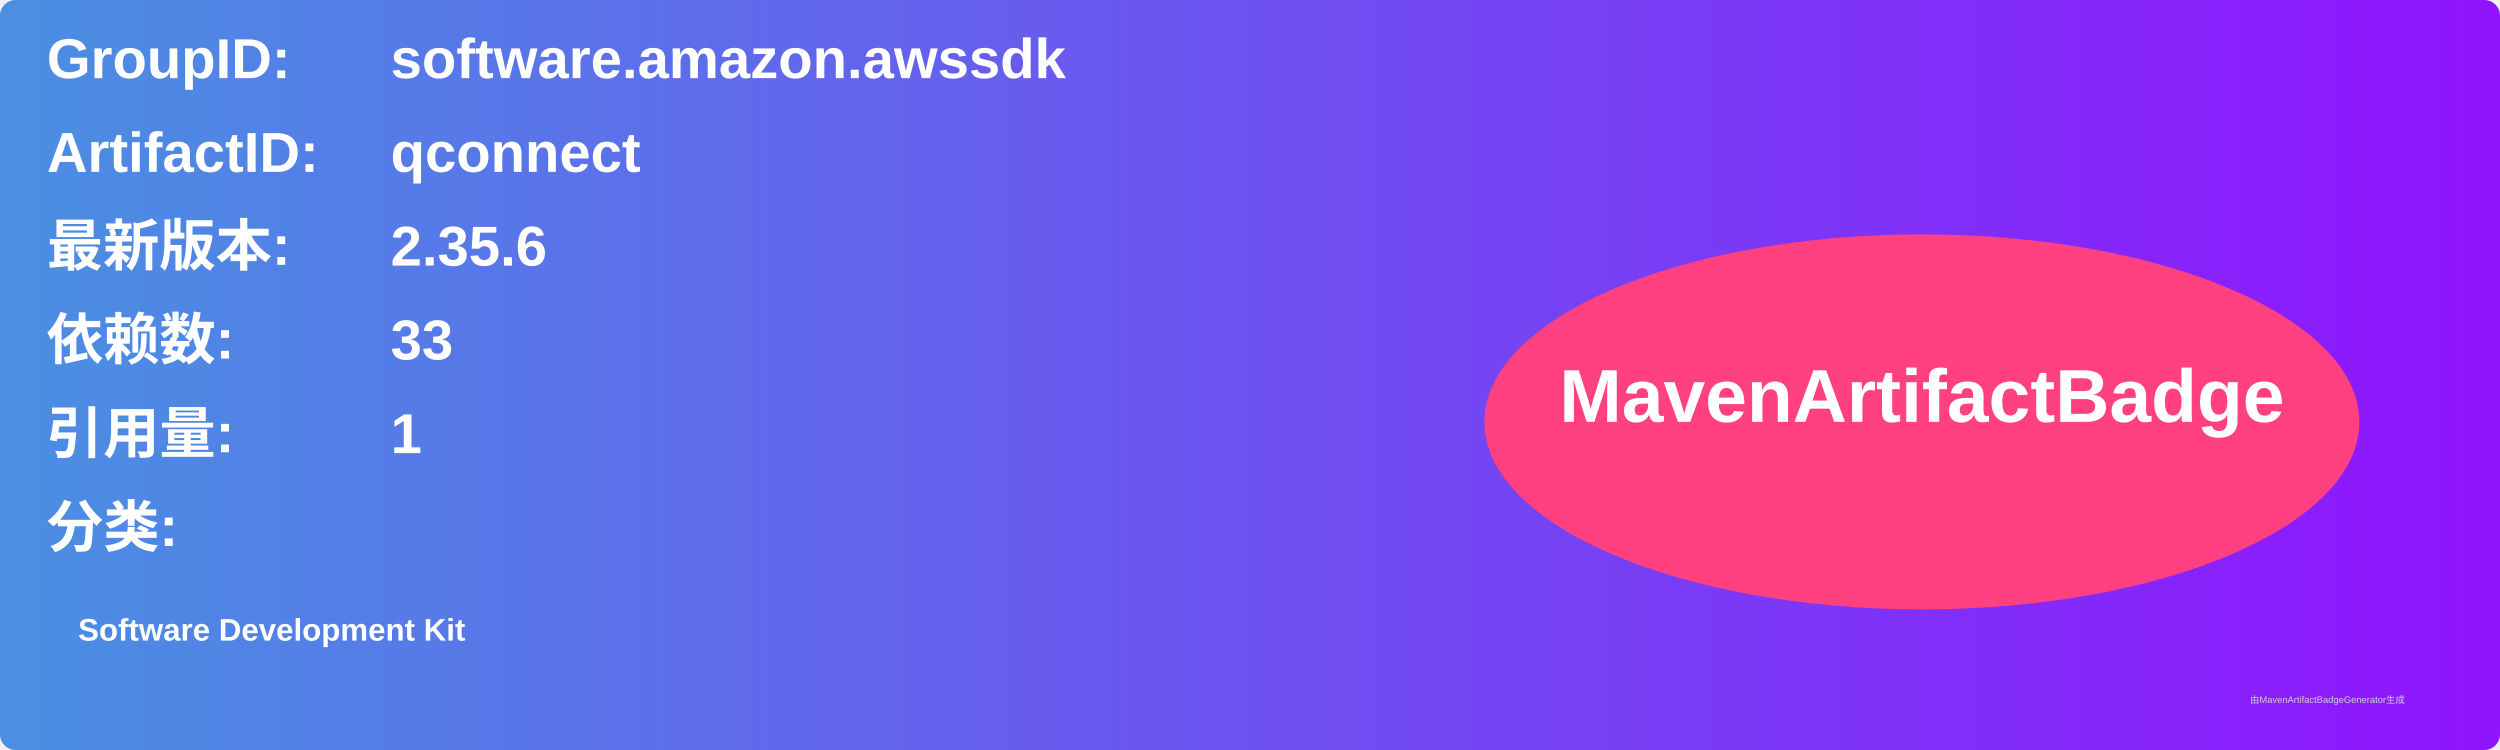
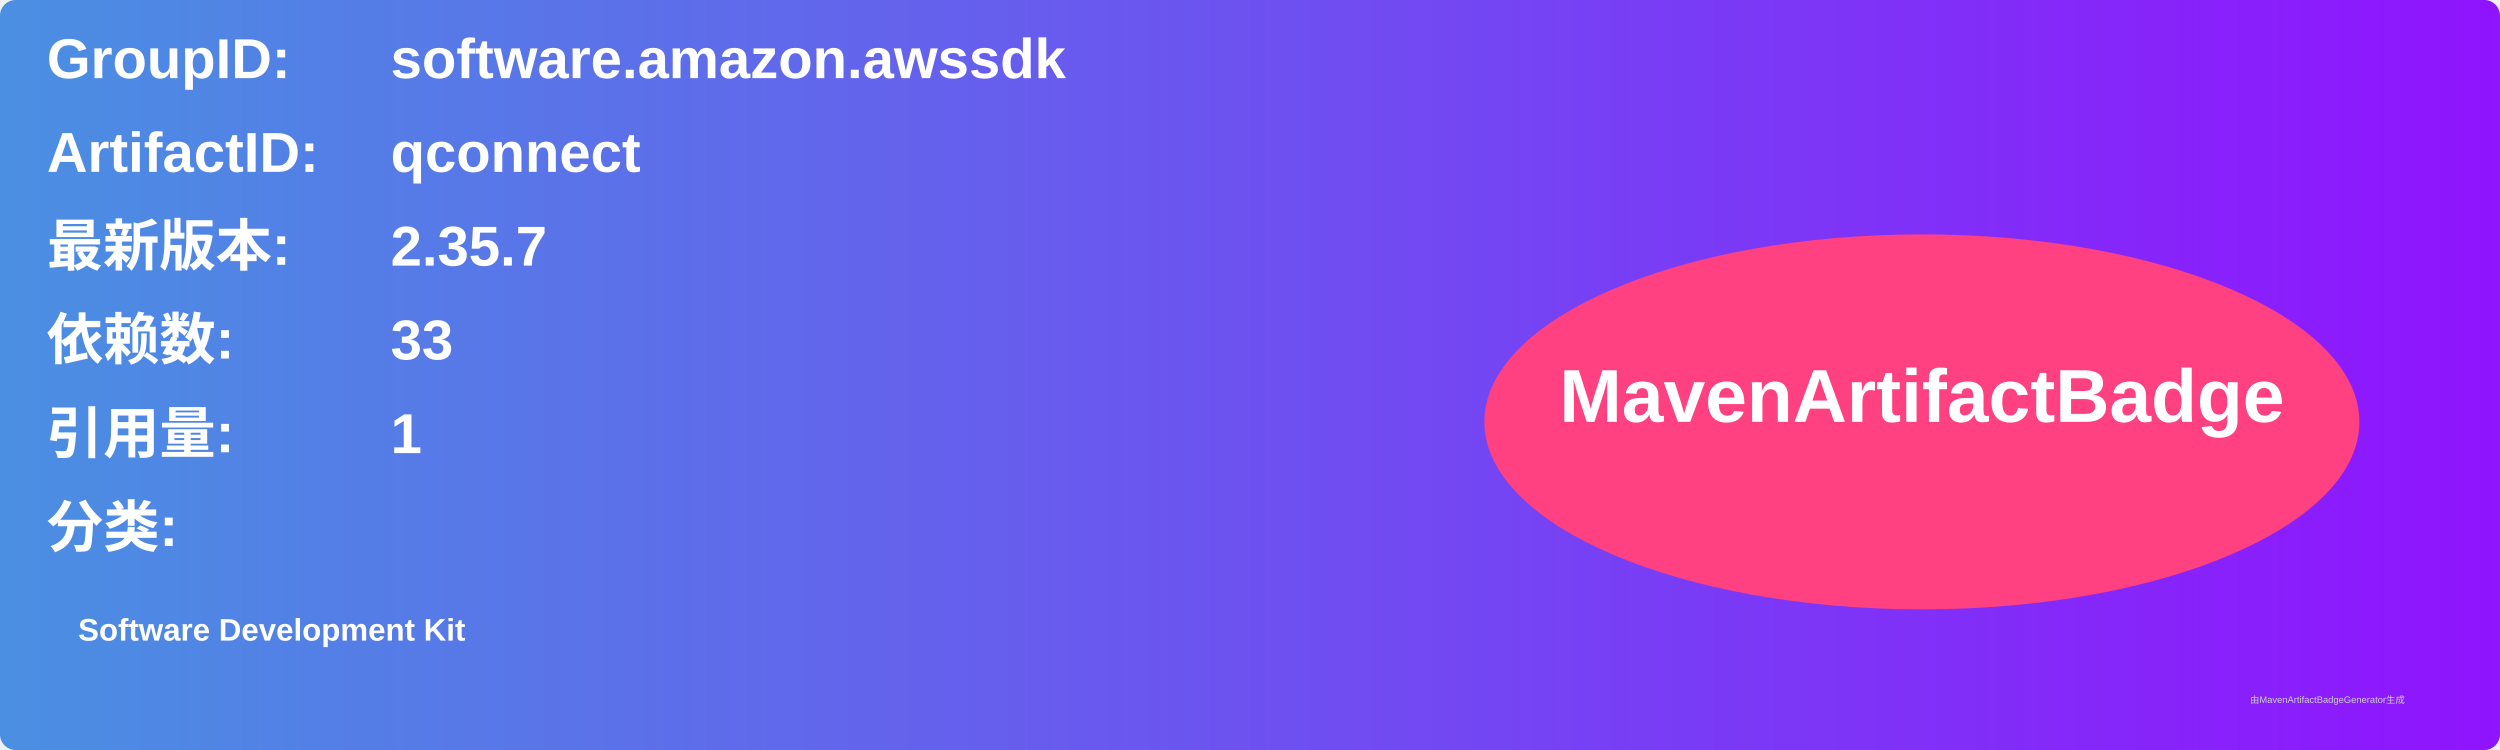
<svg xmlns="http://www.w3.org/2000/svg" width="800" height="240" viewBox="0 0 800 240">
  <linearGradient id="grad" x1="0%" y1="0%" x2="100%" y2="0%">
    <stop offset="0%" stop-color="#4a90e2" />
    <stop offset="100%" stop-color="#9013fe" />
  </linearGradient>
  <rect width="100%" height="100%" rx="5" ry="5" fill="url(#grad)" />
  <g transform="translate(15, 15)">
    <text x="0" y="10" font-family="Arial" font-size="18" fill="white" font-weight="bold" width="260">GroupID:</text>
    <text x="110" y="10" font-family="Arial" font-size="18" fill="white" font-weight="bold" width="460">software.amazon.awssdk</text>
    <text x="0" y="40" font-family="Arial" font-size="18" fill="white" font-weight="bold" width="260">ArtifactID:</text>
    <text x="110" y="40" font-family="Arial" font-size="18" fill="white" font-weight="bold" width="460">qconnect</text>
    <text x="0" y="70" font-family="Arial" font-size="18" fill="white" font-weight="bold">最新版本:</text>
    <text x="110" y="70" font-family="Arial" font-size="18" fill="white" font-weight="bold">
-       <tspan font-weight="bold">2.35.6</tspan>
+       <tspan font-weight="bold">2.35.7</tspan>
    </text>
    <text x="0" y="100" font-family="Arial" font-size="18" fill="white" font-weight="bold">依赖数: </text>
    <text x="110" y="100" font-family="Arial" font-size="18" fill="white">
      <tspan font-weight="bold">33</tspan>
    </text>
    <text x="0" y="130" font-family="Arial" font-size="18" fill="white" font-weight="bold">引用量: </text>
    <text x="110" y="130" font-family="Arial" font-size="18" fill="white">
      <tspan font-weight="bold">1</tspan>
    </text>
    <text x="0" y="160" font-family="Arial" font-size="18" fill="white" font-weight="bold">分类:</text>
    <text x="10" y="190" font-family="Arial" font-size="10" fill="white">
      <tspan font-weight="bold">Software Development Kit</tspan>
    </text>
    <ellipse cx="600" cy="120" rx="140" ry="60" fill="#ff4081" />
    <text x="600" y="120" text-anchor="middle" font-family="Arial" font-size="24" fill="white" font-weight="bold">MavenArtifactBadge</text>
  </g>
  <text x="720" y="225" font-family="Arial" font-size="3" fill="#d0d0d0">由MavenArtifactBadgeGenerator生成</text>
</svg>
